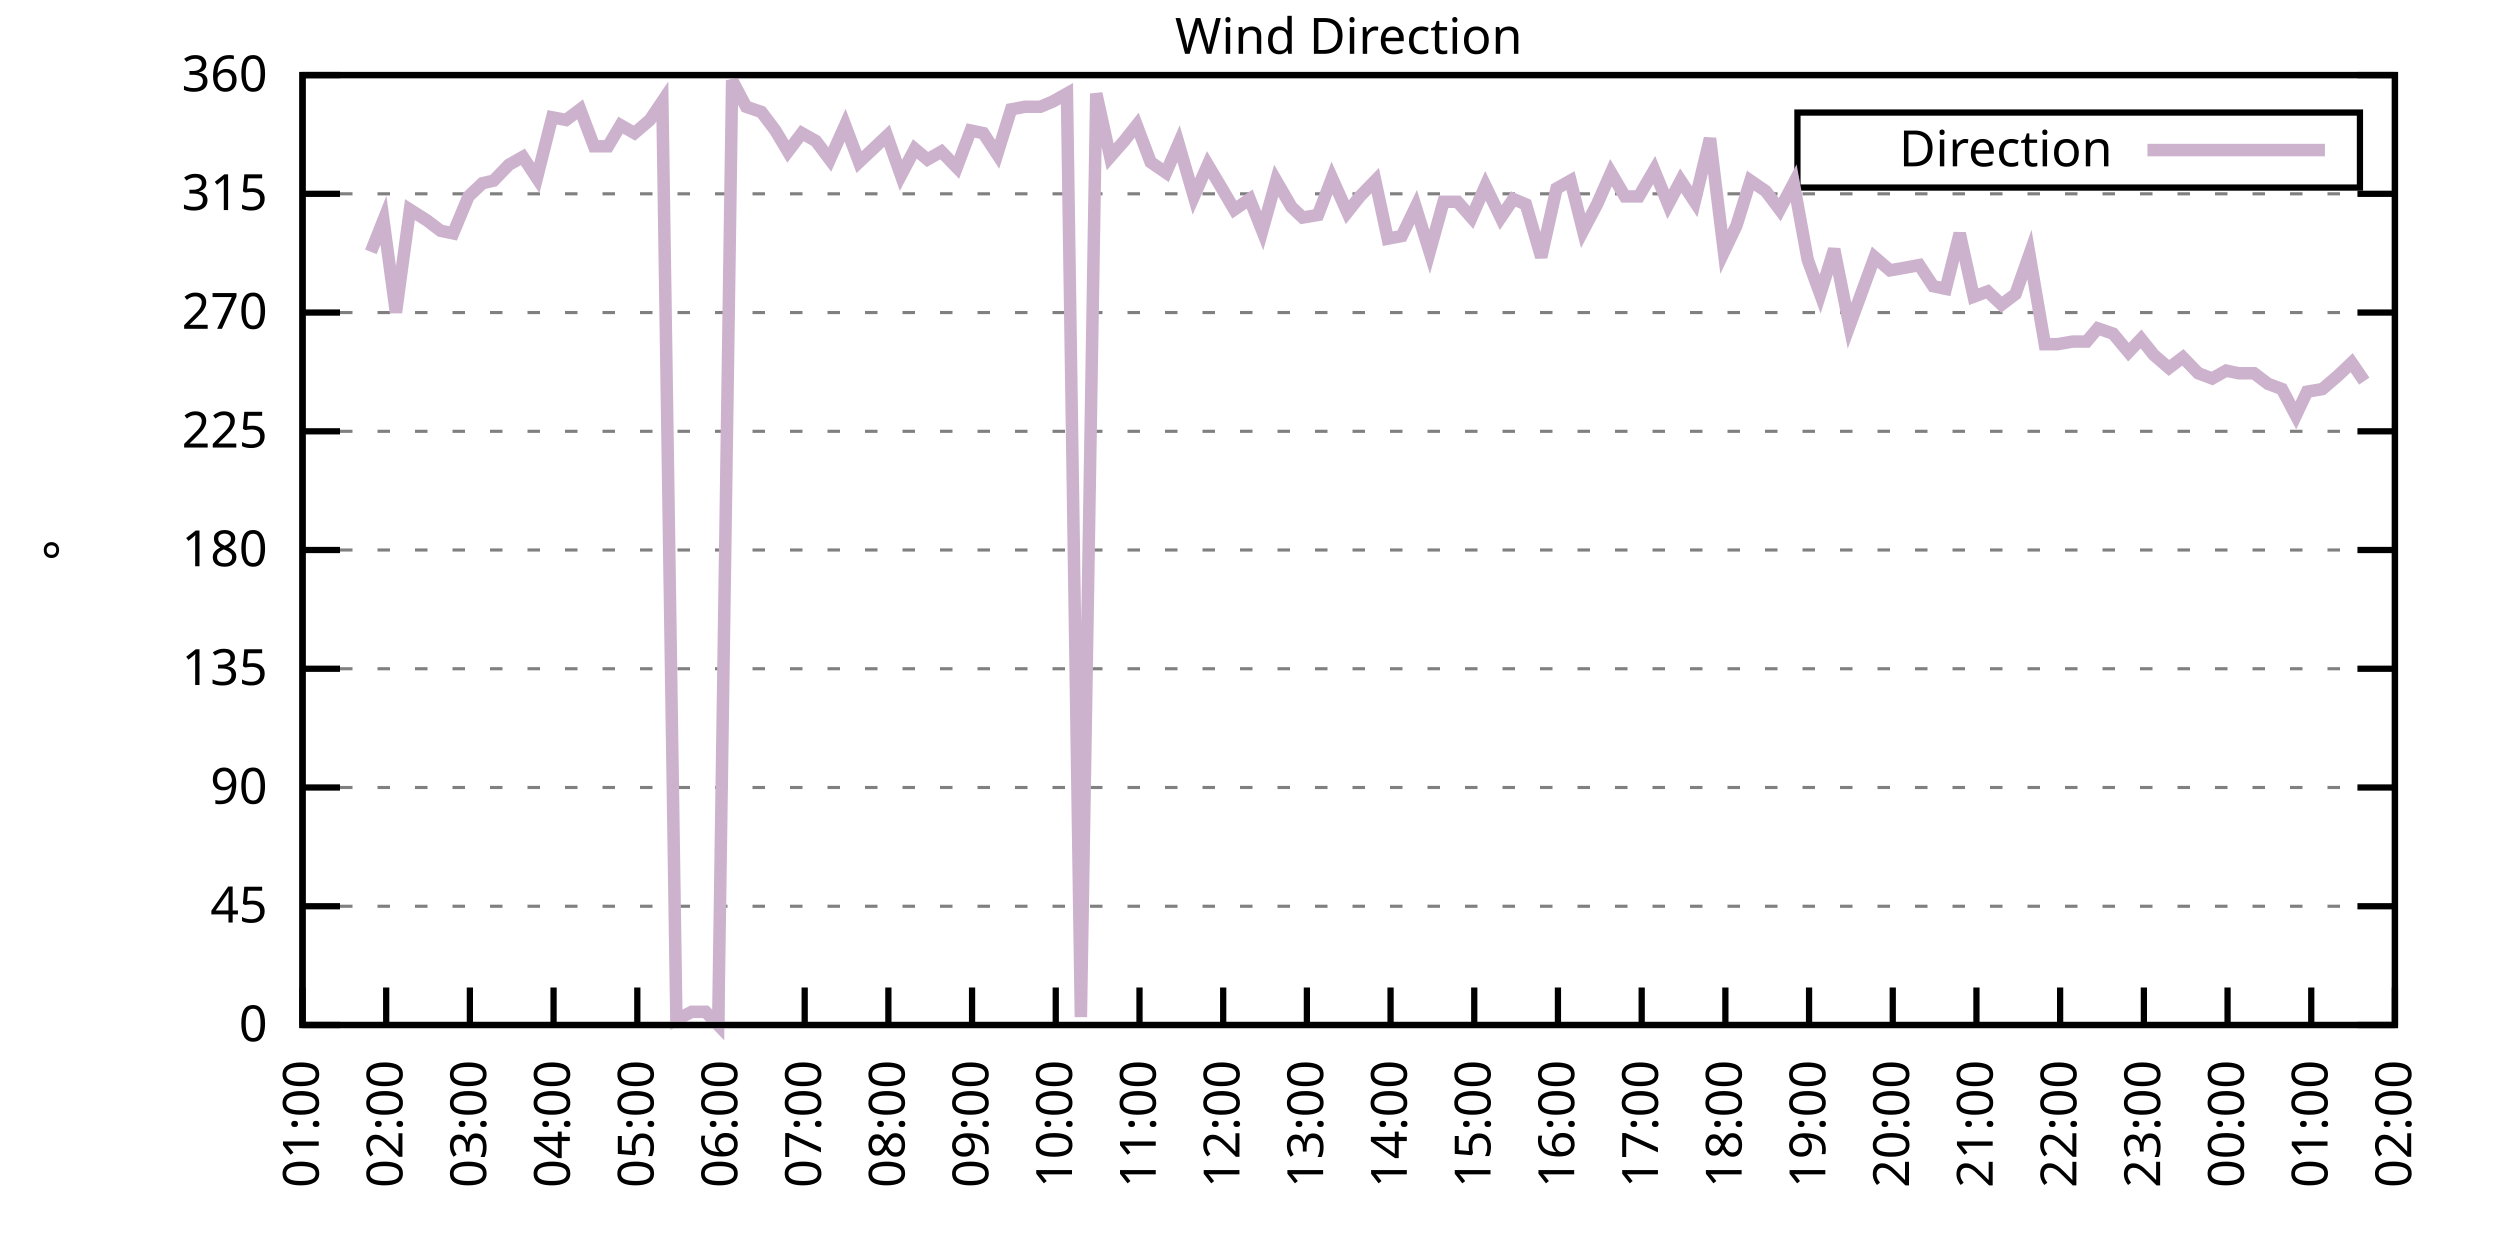
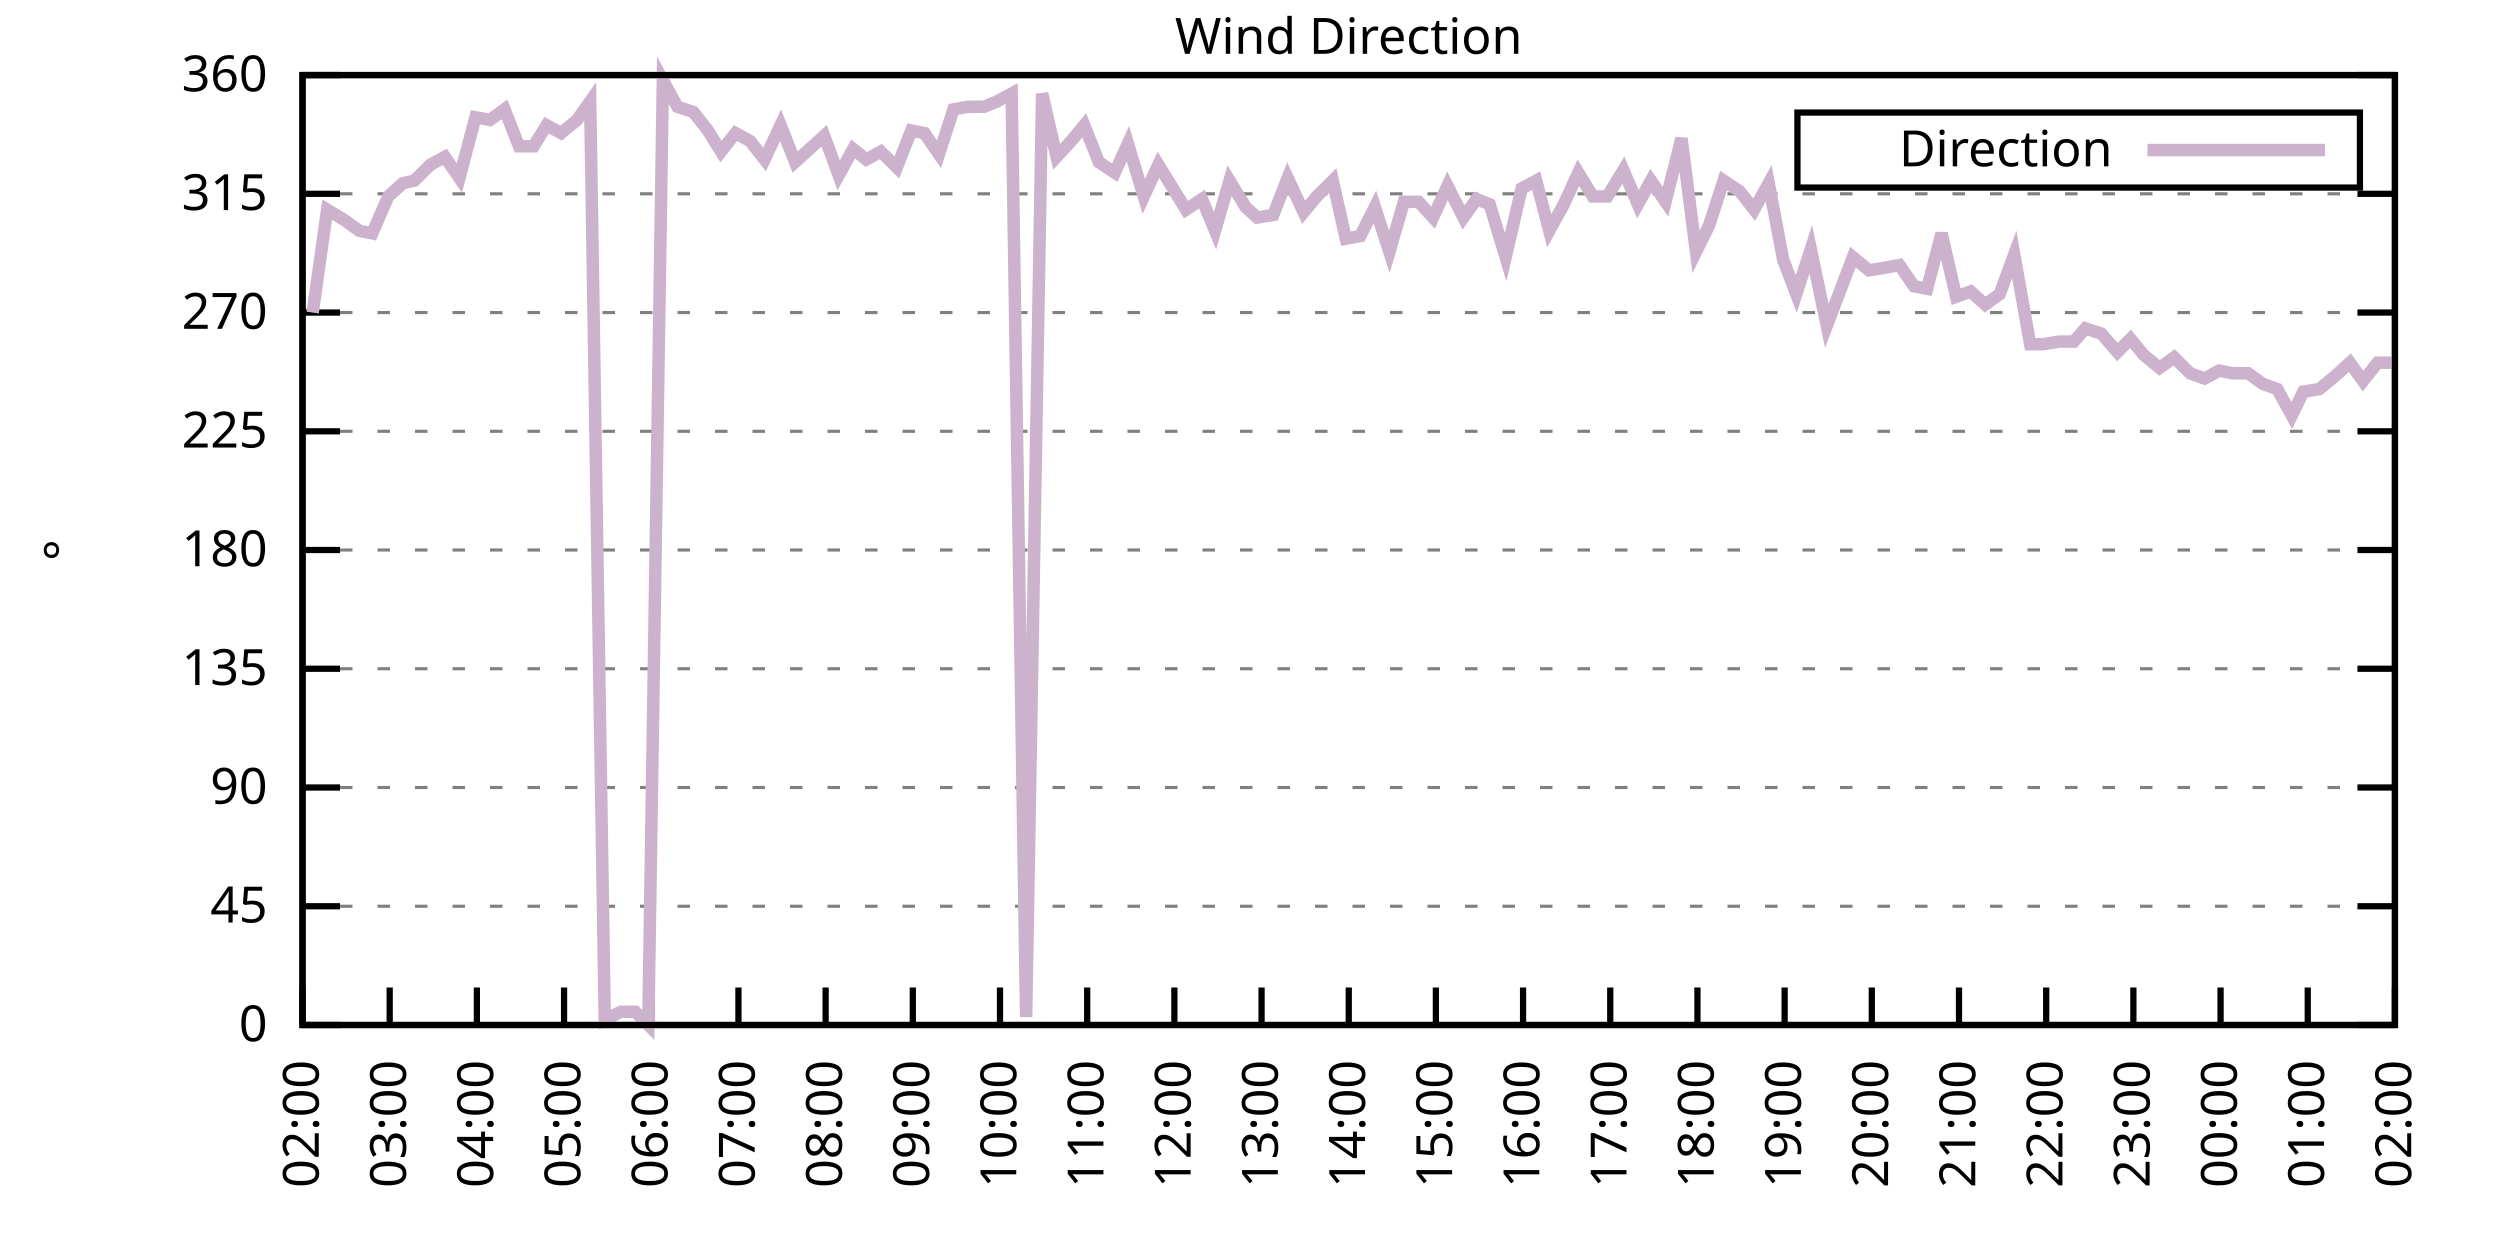
<svg xmlns="http://www.w3.org/2000/svg" xmlns:xlink="http://www.w3.org/1999/xlink" width="400" height="200" viewBox="0 0 400 200">
  <g id="gnuplot_canvas">
    <rect x="0" y="0" width="400" height="200" fill="none" />
    <defs>
      <circle id="gpDot" r="0.5" stroke-width="0.5" stroke="currentColor" />
      <path id="gpPt0" stroke-width="0.333" stroke="currentColor" d="M-1,0 h2 M0,-1 v2" />
      <path id="gpPt1" stroke-width="0.333" stroke="currentColor" d="M-1,-1 L1,1 M1,-1 L-1,1" />
      <path id="gpPt2" stroke-width="0.333" stroke="currentColor" d="M-1,0 L1,0 M0,-1 L0,1 M-1,-1 L1,1 M-1,1 L1,-1" />
      <rect id="gpPt3" stroke-width="0.333" stroke="currentColor" x="-1" y="-1" width="2" height="2" />
      <rect id="gpPt4" stroke-width="0.333" stroke="currentColor" fill="currentColor" x="-1" y="-1" width="2" height="2" />
      <circle id="gpPt5" stroke-width="0.333" stroke="currentColor" cx="0" cy="0" r="1" />
      <use xlink:href="#gpPt5" id="gpPt6" fill="currentColor" stroke="none" />
      <path id="gpPt7" stroke-width="0.333" stroke="currentColor" d="M0,-1.33 L-1.33,0.67 L1.33,0.67 z" />
      <use xlink:href="#gpPt7" id="gpPt8" fill="currentColor" stroke="none" />
      <use xlink:href="#gpPt7" id="gpPt9" stroke="currentColor" transform="rotate(180)" />
      <use xlink:href="#gpPt9" id="gpPt10" fill="currentColor" stroke="none" />
      <use xlink:href="#gpPt3" id="gpPt11" stroke="currentColor" transform="rotate(45)" />
      <use xlink:href="#gpPt11" id="gpPt12" fill="currentColor" stroke="none" />
      <path id="gpPt13" stroke-width="0.333" stroke="currentColor" d="M0,1.330 L1.265,0.411 L0.782,-1.067 L-0.782,-1.076 L-1.265,0.411 z" />
      <use xlink:href="#gpPt13" id="gpPt14" fill="currentColor" stroke="none" />
      <filter id="textbox" filterUnits="objectBoundingBox" x="0" y="0" height="1" width="1">
        <feFlood flood-color="white" flood-opacity="1" result="bgnd" />
        <feComposite in="SourceGraphic" in2="bgnd" operator="atop" />
      </filter>
      <filter id="greybox" filterUnits="objectBoundingBox" x="0" y="0" height="1" width="1">
        <feFlood flood-color="lightgrey" flood-opacity="1" result="grey" />
        <feComposite in="SourceGraphic" in2="grey" operator="atop" />
      </filter>
    </defs>
    <g fill="none" color="white" stroke="currentColor" stroke-width="1.00" stroke-linecap="butt" stroke-linejoin="miter">
</g>
    <g fill="none" color="black" stroke="currentColor" stroke-width="1.00" stroke-linecap="butt" stroke-linejoin="miter">
      <g stroke="none" shape-rendering="crispEdges">
        <polygon fill="rgb(255, 255, 255)" points="48.40,164.00 383.18,164.00 383.18,12.02 48.40,12.02 " />
      </g>
    </g>
    <g fill="none" color="black" stroke="currentColor" stroke-width="1.00" stroke-linecap="butt" stroke-linejoin="miter">
</g>
    <g fill="none" color="black" stroke="black" stroke-width="0.50" stroke-linecap="butt" stroke-linejoin="miter">
</g>
    <g fill="none" color="gray" stroke="currentColor" stroke-width="0.50" stroke-linecap="butt" stroke-linejoin="miter">
      <path stroke="gray" stroke-dasharray="2,4" class="gridline" d="M48.40,164.00 L383.19,164.00  " />
    </g>
    <g fill="none" color="gray" stroke="gray" stroke-width="1.00" stroke-linecap="butt" stroke-linejoin="miter">
</g>
    <g fill="none" color="black" stroke="currentColor" stroke-width="1.00" stroke-linecap="butt" stroke-linejoin="miter">
      <path stroke="black" d="M48.40,164.00 L54.40,164.00 M383.19,164.00 L377.19,164.00  " />
      <g transform="translate(42.80,166.60)" stroke="none" fill="black" font-family="Sans" font-size="8.00" text-anchor="end">
        <text>
          <tspan font-family="Sans"> 0</tspan>
        </text>
      </g>
    </g>
    <g fill="none" color="black" stroke="currentColor" stroke-width="1.00" stroke-linecap="butt" stroke-linejoin="miter">
</g>
    <g fill="none" color="black" stroke="black" stroke-width="0.50" stroke-linecap="butt" stroke-linejoin="miter">
</g>
    <g fill="none" color="gray" stroke="currentColor" stroke-width="0.50" stroke-linecap="butt" stroke-linejoin="miter">
      <path stroke="gray" stroke-dasharray="2,4" class="gridline" d="M48.40,145.00 L383.19,145.00  " />
    </g>
    <g fill="none" color="gray" stroke="gray" stroke-width="1.00" stroke-linecap="butt" stroke-linejoin="miter">
</g>
    <g fill="none" color="black" stroke="currentColor" stroke-width="1.00" stroke-linecap="butt" stroke-linejoin="miter">
      <path stroke="black" d="M48.40,145.00 L54.40,145.00 M383.19,145.00 L377.19,145.00  " />
      <g transform="translate(42.80,147.60)" stroke="none" fill="black" font-family="Sans" font-size="8.00" text-anchor="end">
        <text>
          <tspan font-family="Sans"> 45</tspan>
        </text>
      </g>
    </g>
    <g fill="none" color="black" stroke="currentColor" stroke-width="1.00" stroke-linecap="butt" stroke-linejoin="miter">
</g>
    <g fill="none" color="black" stroke="black" stroke-width="0.50" stroke-linecap="butt" stroke-linejoin="miter">
</g>
    <g fill="none" color="gray" stroke="currentColor" stroke-width="0.50" stroke-linecap="butt" stroke-linejoin="miter">
      <path stroke="gray" stroke-dasharray="2,4" class="gridline" d="M48.40,126.00 L383.19,126.00  " />
    </g>
    <g fill="none" color="gray" stroke="gray" stroke-width="1.00" stroke-linecap="butt" stroke-linejoin="miter">
</g>
    <g fill="none" color="black" stroke="currentColor" stroke-width="1.00" stroke-linecap="butt" stroke-linejoin="miter">
      <path stroke="black" d="M48.40,126.00 L54.40,126.00 M383.19,126.00 L377.19,126.00  " />
      <g transform="translate(42.80,128.60)" stroke="none" fill="black" font-family="Sans" font-size="8.00" text-anchor="end">
        <text>
          <tspan font-family="Sans"> 90</tspan>
        </text>
      </g>
    </g>
    <g fill="none" color="black" stroke="currentColor" stroke-width="1.00" stroke-linecap="butt" stroke-linejoin="miter">
</g>
    <g fill="none" color="black" stroke="black" stroke-width="0.50" stroke-linecap="butt" stroke-linejoin="miter">
</g>
    <g fill="none" color="gray" stroke="currentColor" stroke-width="0.50" stroke-linecap="butt" stroke-linejoin="miter">
      <path stroke="gray" stroke-dasharray="2,4" class="gridline" d="M48.40,107.00 L383.19,107.00  " />
    </g>
    <g fill="none" color="gray" stroke="gray" stroke-width="1.00" stroke-linecap="butt" stroke-linejoin="miter">
</g>
    <g fill="none" color="black" stroke="currentColor" stroke-width="1.00" stroke-linecap="butt" stroke-linejoin="miter">
      <path stroke="black" d="M48.40,107.00 L54.40,107.00 M383.19,107.00 L377.19,107.00  " />
      <g transform="translate(42.80,109.60)" stroke="none" fill="black" font-family="Sans" font-size="8.00" text-anchor="end">
        <text>
          <tspan font-family="Sans"> 135</tspan>
        </text>
      </g>
    </g>
    <g fill="none" color="black" stroke="currentColor" stroke-width="1.00" stroke-linecap="butt" stroke-linejoin="miter">
</g>
    <g fill="none" color="black" stroke="black" stroke-width="0.50" stroke-linecap="butt" stroke-linejoin="miter">
</g>
    <g fill="none" color="gray" stroke="currentColor" stroke-width="0.50" stroke-linecap="butt" stroke-linejoin="miter">
      <path stroke="gray" stroke-dasharray="2,4" class="gridline" d="M48.40,88.00 L383.19,88.00  " />
    </g>
    <g fill="none" color="gray" stroke="gray" stroke-width="1.00" stroke-linecap="butt" stroke-linejoin="miter">
</g>
    <g fill="none" color="black" stroke="currentColor" stroke-width="1.00" stroke-linecap="butt" stroke-linejoin="miter">
      <path stroke="black" d="M48.40,88.00 L54.40,88.00 M383.19,88.00 L377.19,88.00  " />
      <g transform="translate(42.80,90.60)" stroke="none" fill="black" font-family="Sans" font-size="8.00" text-anchor="end">
        <text>
          <tspan font-family="Sans"> 180</tspan>
        </text>
      </g>
    </g>
    <g fill="none" color="black" stroke="currentColor" stroke-width="1.00" stroke-linecap="butt" stroke-linejoin="miter">
</g>
    <g fill="none" color="black" stroke="black" stroke-width="0.50" stroke-linecap="butt" stroke-linejoin="miter">
</g>
    <g fill="none" color="gray" stroke="currentColor" stroke-width="0.50" stroke-linecap="butt" stroke-linejoin="miter">
      <path stroke="gray" stroke-dasharray="2,4" class="gridline" d="M48.40,69.01 L383.19,69.01  " />
    </g>
    <g fill="none" color="gray" stroke="gray" stroke-width="1.00" stroke-linecap="butt" stroke-linejoin="miter">
</g>
    <g fill="none" color="black" stroke="currentColor" stroke-width="1.00" stroke-linecap="butt" stroke-linejoin="miter">
      <path stroke="black" d="M48.40,69.01 L54.40,69.01 M383.19,69.01 L377.19,69.01  " />
      <g transform="translate(42.80,71.61)" stroke="none" fill="black" font-family="Sans" font-size="8.00" text-anchor="end">
        <text>
          <tspan font-family="Sans"> 225</tspan>
        </text>
      </g>
    </g>
    <g fill="none" color="black" stroke="currentColor" stroke-width="1.00" stroke-linecap="butt" stroke-linejoin="miter">
</g>
    <g fill="none" color="black" stroke="black" stroke-width="0.50" stroke-linecap="butt" stroke-linejoin="miter">
</g>
    <g fill="none" color="gray" stroke="currentColor" stroke-width="0.50" stroke-linecap="butt" stroke-linejoin="miter">
      <path stroke="gray" stroke-dasharray="2,4" class="gridline" d="M48.40,50.01 L383.19,50.01  " />
    </g>
    <g fill="none" color="gray" stroke="gray" stroke-width="1.00" stroke-linecap="butt" stroke-linejoin="miter">
</g>
    <g fill="none" color="black" stroke="currentColor" stroke-width="1.00" stroke-linecap="butt" stroke-linejoin="miter">
      <path stroke="black" d="M48.40,50.01 L54.40,50.01 M383.19,50.01 L377.19,50.01  " />
      <g transform="translate(42.80,52.61)" stroke="none" fill="black" font-family="Sans" font-size="8.00" text-anchor="end">
        <text>
          <tspan font-family="Sans"> 270</tspan>
        </text>
      </g>
    </g>
    <g fill="none" color="black" stroke="currentColor" stroke-width="1.00" stroke-linecap="butt" stroke-linejoin="miter">
</g>
    <g fill="none" color="black" stroke="black" stroke-width="0.50" stroke-linecap="butt" stroke-linejoin="miter">
</g>
    <g fill="none" color="gray" stroke="currentColor" stroke-width="0.50" stroke-linecap="butt" stroke-linejoin="miter">
      <path stroke="gray" stroke-dasharray="2,4" class="gridline" d="M48.40,31.01 L383.19,31.01  " />
    </g>
    <g fill="none" color="gray" stroke="gray" stroke-width="1.00" stroke-linecap="butt" stroke-linejoin="miter">
</g>
    <g fill="none" color="black" stroke="currentColor" stroke-width="1.00" stroke-linecap="butt" stroke-linejoin="miter">
      <path stroke="black" d="M48.40,31.01 L54.40,31.01 M383.19,31.01 L377.19,31.01  " />
      <g transform="translate(42.80,33.61)" stroke="none" fill="black" font-family="Sans" font-size="8.00" text-anchor="end">
        <text>
          <tspan font-family="Sans"> 315</tspan>
        </text>
      </g>
    </g>
    <g fill="none" color="black" stroke="currentColor" stroke-width="1.00" stroke-linecap="butt" stroke-linejoin="miter">
</g>
    <g fill="none" color="black" stroke="black" stroke-width="0.50" stroke-linecap="butt" stroke-linejoin="miter">
</g>
    <g fill="none" color="gray" stroke="currentColor" stroke-width="0.50" stroke-linecap="butt" stroke-linejoin="miter">
      <path stroke="gray" stroke-dasharray="2,4" class="gridline" d="M48.40,12.01 L383.19,12.01  " />
    </g>
    <g fill="none" color="gray" stroke="gray" stroke-width="1.00" stroke-linecap="butt" stroke-linejoin="miter">
</g>
    <g fill="none" color="black" stroke="currentColor" stroke-width="1.00" stroke-linecap="butt" stroke-linejoin="miter">
      <path stroke="black" d="M48.40,12.01 L54.40,12.01 M383.19,12.01 L377.19,12.01  " />
      <g transform="translate(42.80,14.61)" stroke="none" fill="black" font-family="Sans" font-size="8.00" text-anchor="end">
        <text>
          <tspan font-family="Sans"> 360</tspan>
        </text>
      </g>
    </g>
    <g fill="none" color="black" stroke="currentColor" stroke-width="1.00" stroke-linecap="butt" stroke-linejoin="miter">
      <path stroke="black" d="M48.40,164.00 L48.40,158.00  " />
      <g transform="translate(51.00,169.60) rotate(270.00)" stroke="none" fill="black" font-family="Sans" font-size="8.00" text-anchor="end">
        <text>
-           <tspan font-family="Sans">01:00</tspan>
-         </text>
-       </g>
-     </g>
-     <g fill="none" color="black" stroke="currentColor" stroke-width="1.00" stroke-linecap="butt" stroke-linejoin="miter">
-       <path stroke="black" d="M61.79,164.00 L61.79,158.00  " />
-       <g transform="translate(64.39,169.60) rotate(270.00)" stroke="none" fill="black" font-family="Sans" font-size="8.00" text-anchor="end">
-         <text>
          <tspan font-family="Sans">02:00</tspan>
        </text>
      </g>
    </g>
    <g fill="none" color="black" stroke="currentColor" stroke-width="1.00" stroke-linecap="butt" stroke-linejoin="miter">
-       <path stroke="black" d="M75.18,164.00 L75.18,158.00  " />
-       <g transform="translate(77.78,169.60) rotate(270.00)" stroke="none" fill="black" font-family="Sans" font-size="8.00" text-anchor="end">
+       <path stroke="black" d="M62.35,164.00 L62.35,158.00  " />
+       <g transform="translate(64.95,169.60) rotate(270.00)" stroke="none" fill="black" font-family="Sans" font-size="8.00" text-anchor="end">
        <text>
          <tspan font-family="Sans">03:00</tspan>
        </text>
      </g>
    </g>
    <g fill="none" color="black" stroke="currentColor" stroke-width="1.00" stroke-linecap="butt" stroke-linejoin="miter">
-       <path stroke="black" d="M88.57,164.00 L88.57,158.00  " />
-       <g transform="translate(91.17,169.60) rotate(270.00)" stroke="none" fill="black" font-family="Sans" font-size="8.00" text-anchor="end">
+       <path stroke="black" d="M76.30,164.00 L76.30,158.00  " />
+       <g transform="translate(78.90,169.60) rotate(270.00)" stroke="none" fill="black" font-family="Sans" font-size="8.00" text-anchor="end">
        <text>
          <tspan font-family="Sans">04:00</tspan>
        </text>
      </g>
    </g>
    <g fill="none" color="black" stroke="currentColor" stroke-width="1.00" stroke-linecap="butt" stroke-linejoin="miter">
-       <path stroke="black" d="M101.97,164.00 L101.97,158.00  " />
-       <g transform="translate(104.57,169.60) rotate(270.00)" stroke="none" fill="black" font-family="Sans" font-size="8.00" text-anchor="end">
+       <path stroke="black" d="M90.25,164.00 L90.25,158.00  " />
+       <g transform="translate(92.85,169.60) rotate(270.00)" stroke="none" fill="black" font-family="Sans" font-size="8.00" text-anchor="end">
        <text>
          <tspan font-family="Sans">05:00</tspan>
        </text>
      </g>
    </g>
    <g fill="none" color="black" stroke="currentColor" stroke-width="1.00" stroke-linecap="butt" stroke-linejoin="miter">
-       <path stroke="black" d="M115.36,164.00 L115.36,158.00  " />
-       <g transform="translate(117.96,169.60) rotate(270.00)" stroke="none" fill="black" font-family="Sans" font-size="8.00" text-anchor="end">
+       <path stroke="black" d="M104.20,164.00 L104.20,158.00  " />
+       <g transform="translate(106.80,169.60) rotate(270.00)" stroke="none" fill="black" font-family="Sans" font-size="8.00" text-anchor="end">
        <text>
          <tspan font-family="Sans">06:00</tspan>
        </text>
      </g>
    </g>
    <g fill="none" color="black" stroke="currentColor" stroke-width="1.00" stroke-linecap="butt" stroke-linejoin="miter">
-       <path stroke="black" d="M128.75,164.00 L128.75,158.00  " />
-       <g transform="translate(131.35,169.60) rotate(270.00)" stroke="none" fill="black" font-family="Sans" font-size="8.00" text-anchor="end">
+       <path stroke="black" d="M118.15,164.00 L118.15,158.00  " />
+       <g transform="translate(120.75,169.60) rotate(270.00)" stroke="none" fill="black" font-family="Sans" font-size="8.00" text-anchor="end">
        <text>
          <tspan font-family="Sans">07:00</tspan>
        </text>
      </g>
    </g>
    <g fill="none" color="black" stroke="currentColor" stroke-width="1.00" stroke-linecap="butt" stroke-linejoin="miter">
-       <path stroke="black" d="M142.14,164.00 L142.14,158.00  " />
-       <g transform="translate(144.74,169.60) rotate(270.00)" stroke="none" fill="black" font-family="Sans" font-size="8.00" text-anchor="end">
+       <path stroke="black" d="M132.10,164.00 L132.10,158.00  " />
+       <g transform="translate(134.70,169.60) rotate(270.00)" stroke="none" fill="black" font-family="Sans" font-size="8.00" text-anchor="end">
        <text>
          <tspan font-family="Sans">08:00</tspan>
        </text>
      </g>
    </g>
    <g fill="none" color="black" stroke="currentColor" stroke-width="1.00" stroke-linecap="butt" stroke-linejoin="miter">
-       <path stroke="black" d="M155.53,164.00 L155.53,158.00  " />
-       <g transform="translate(158.13,169.60) rotate(270.00)" stroke="none" fill="black" font-family="Sans" font-size="8.00" text-anchor="end">
+       <path stroke="black" d="M146.05,164.00 L146.05,158.00  " />
+       <g transform="translate(148.65,169.60) rotate(270.00)" stroke="none" fill="black" font-family="Sans" font-size="8.00" text-anchor="end">
        <text>
          <tspan font-family="Sans">09:00</tspan>
        </text>
      </g>
    </g>
    <g fill="none" color="black" stroke="currentColor" stroke-width="1.00" stroke-linecap="butt" stroke-linejoin="miter">
-       <path stroke="black" d="M168.92,164.00 L168.92,158.00  " />
-       <g transform="translate(171.52,169.60) rotate(270.00)" stroke="none" fill="black" font-family="Sans" font-size="8.00" text-anchor="end">
+       <path stroke="black" d="M160.00,164.00 L160.00,158.00  " />
+       <g transform="translate(162.60,169.60) rotate(270.00)" stroke="none" fill="black" font-family="Sans" font-size="8.00" text-anchor="end">
        <text>
          <tspan font-family="Sans">10:00</tspan>
        </text>
      </g>
    </g>
    <g fill="none" color="black" stroke="currentColor" stroke-width="1.00" stroke-linecap="butt" stroke-linejoin="miter">
-       <path stroke="black" d="M182.32,164.00 L182.32,158.00  " />
-       <g transform="translate(184.92,169.60) rotate(270.00)" stroke="none" fill="black" font-family="Sans" font-size="8.00" text-anchor="end">
+       <path stroke="black" d="M173.95,164.00 L173.95,158.00  " />
+       <g transform="translate(176.55,169.60) rotate(270.00)" stroke="none" fill="black" font-family="Sans" font-size="8.00" text-anchor="end">
        <text>
          <tspan font-family="Sans">11:00</tspan>
        </text>
      </g>
    </g>
    <g fill="none" color="black" stroke="currentColor" stroke-width="1.00" stroke-linecap="butt" stroke-linejoin="miter">
-       <path stroke="black" d="M195.71,164.00 L195.71,158.00  " />
-       <g transform="translate(198.31,169.60) rotate(270.00)" stroke="none" fill="black" font-family="Sans" font-size="8.00" text-anchor="end">
+       <path stroke="black" d="M187.90,164.00 L187.90,158.00  " />
+       <g transform="translate(190.50,169.60) rotate(270.00)" stroke="none" fill="black" font-family="Sans" font-size="8.00" text-anchor="end">
        <text>
          <tspan font-family="Sans">12:00</tspan>
        </text>
      </g>
    </g>
    <g fill="none" color="black" stroke="currentColor" stroke-width="1.00" stroke-linecap="butt" stroke-linejoin="miter">
-       <path stroke="black" d="M209.10,164.00 L209.10,158.00  " />
-       <g transform="translate(211.70,169.60) rotate(270.00)" stroke="none" fill="black" font-family="Sans" font-size="8.00" text-anchor="end">
+       <path stroke="black" d="M201.85,164.00 L201.85,158.00  " />
+       <g transform="translate(204.45,169.60) rotate(270.00)" stroke="none" fill="black" font-family="Sans" font-size="8.00" text-anchor="end">
        <text>
          <tspan font-family="Sans">13:00</tspan>
        </text>
      </g>
    </g>
    <g fill="none" color="black" stroke="currentColor" stroke-width="1.00" stroke-linecap="butt" stroke-linejoin="miter">
-       <path stroke="black" d="M222.49,164.00 L222.49,158.00  " />
-       <g transform="translate(225.09,169.60) rotate(270.00)" stroke="none" fill="black" font-family="Sans" font-size="8.00" text-anchor="end">
+       <path stroke="black" d="M215.80,164.00 L215.80,158.00  " />
+       <g transform="translate(218.40,169.60) rotate(270.00)" stroke="none" fill="black" font-family="Sans" font-size="8.00" text-anchor="end">
        <text>
          <tspan font-family="Sans">14:00</tspan>
        </text>
      </g>
    </g>
    <g fill="none" color="black" stroke="currentColor" stroke-width="1.00" stroke-linecap="butt" stroke-linejoin="miter">
-       <path stroke="black" d="M235.88,164.00 L235.88,158.00  " />
-       <g transform="translate(238.48,169.60) rotate(270.00)" stroke="none" fill="black" font-family="Sans" font-size="8.00" text-anchor="end">
+       <path stroke="black" d="M229.74,164.00 L229.74,158.00  " />
+       <g transform="translate(232.34,169.60) rotate(270.00)" stroke="none" fill="black" font-family="Sans" font-size="8.00" text-anchor="end">
        <text>
          <tspan font-family="Sans">15:00</tspan>
        </text>
      </g>
    </g>
    <g fill="none" color="black" stroke="currentColor" stroke-width="1.00" stroke-linecap="butt" stroke-linejoin="miter">
-       <path stroke="black" d="M249.27,164.00 L249.27,158.00  " />
-       <g transform="translate(251.87,169.60) rotate(270.00)" stroke="none" fill="black" font-family="Sans" font-size="8.00" text-anchor="end">
+       <path stroke="black" d="M243.69,164.00 L243.69,158.00  " />
+       <g transform="translate(246.29,169.60) rotate(270.00)" stroke="none" fill="black" font-family="Sans" font-size="8.00" text-anchor="end">
        <text>
          <tspan font-family="Sans">16:00</tspan>
        </text>
      </g>
    </g>
    <g fill="none" color="black" stroke="currentColor" stroke-width="1.00" stroke-linecap="butt" stroke-linejoin="miter">
-       <path stroke="black" d="M262.67,164.00 L262.67,158.00  " />
-       <g transform="translate(265.27,169.60) rotate(270.00)" stroke="none" fill="black" font-family="Sans" font-size="8.00" text-anchor="end">
+       <path stroke="black" d="M257.64,164.00 L257.64,158.00  " />
+       <g transform="translate(260.24,169.60) rotate(270.00)" stroke="none" fill="black" font-family="Sans" font-size="8.00" text-anchor="end">
        <text>
          <tspan font-family="Sans">17:00</tspan>
        </text>
      </g>
    </g>
    <g fill="none" color="black" stroke="currentColor" stroke-width="1.00" stroke-linecap="butt" stroke-linejoin="miter">
-       <path stroke="black" d="M276.06,164.00 L276.06,158.00  " />
-       <g transform="translate(278.66,169.60) rotate(270.00)" stroke="none" fill="black" font-family="Sans" font-size="8.00" text-anchor="end">
+       <path stroke="black" d="M271.59,164.00 L271.59,158.00  " />
+       <g transform="translate(274.19,169.60) rotate(270.00)" stroke="none" fill="black" font-family="Sans" font-size="8.00" text-anchor="end">
        <text>
          <tspan font-family="Sans">18:00</tspan>
        </text>
      </g>
    </g>
    <g fill="none" color="black" stroke="currentColor" stroke-width="1.00" stroke-linecap="butt" stroke-linejoin="miter">
-       <path stroke="black" d="M289.45,164.00 L289.45,158.00  " />
-       <g transform="translate(292.05,169.60) rotate(270.00)" stroke="none" fill="black" font-family="Sans" font-size="8.00" text-anchor="end">
+       <path stroke="black" d="M285.54,164.00 L285.54,158.00  " />
+       <g transform="translate(288.14,169.60) rotate(270.00)" stroke="none" fill="black" font-family="Sans" font-size="8.00" text-anchor="end">
        <text>
          <tspan font-family="Sans">19:00</tspan>
        </text>
      </g>
    </g>
    <g fill="none" color="black" stroke="currentColor" stroke-width="1.00" stroke-linecap="butt" stroke-linejoin="miter">
-       <path stroke="black" d="M302.84,164.00 L302.84,158.00  " />
-       <g transform="translate(305.44,169.60) rotate(270.00)" stroke="none" fill="black" font-family="Sans" font-size="8.00" text-anchor="end">
+       <path stroke="black" d="M299.49,164.00 L299.49,158.00  " />
+       <g transform="translate(302.09,169.60) rotate(270.00)" stroke="none" fill="black" font-family="Sans" font-size="8.00" text-anchor="end">
        <text>
          <tspan font-family="Sans">20:00</tspan>
        </text>
      </g>
    </g>
    <g fill="none" color="black" stroke="currentColor" stroke-width="1.00" stroke-linecap="butt" stroke-linejoin="miter">
-       <path stroke="black" d="M316.23,164.00 L316.23,158.00  " />
-       <g transform="translate(318.83,169.60) rotate(270.00)" stroke="none" fill="black" font-family="Sans" font-size="8.00" text-anchor="end">
+       <path stroke="black" d="M313.44,164.00 L313.44,158.00  " />
+       <g transform="translate(316.04,169.60) rotate(270.00)" stroke="none" fill="black" font-family="Sans" font-size="8.00" text-anchor="end">
        <text>
          <tspan font-family="Sans">21:00</tspan>
        </text>
      </g>
    </g>
    <g fill="none" color="black" stroke="currentColor" stroke-width="1.00" stroke-linecap="butt" stroke-linejoin="miter">
-       <path stroke="black" d="M329.62,164.00 L329.62,158.00  " />
-       <g transform="translate(332.22,169.60) rotate(270.00)" stroke="none" fill="black" font-family="Sans" font-size="8.00" text-anchor="end">
+       <path stroke="black" d="M327.39,164.00 L327.39,158.00  " />
+       <g transform="translate(329.99,169.60) rotate(270.00)" stroke="none" fill="black" font-family="Sans" font-size="8.00" text-anchor="end">
        <text>
          <tspan font-family="Sans">22:00</tspan>
        </text>
      </g>
    </g>
    <g fill="none" color="black" stroke="currentColor" stroke-width="1.00" stroke-linecap="butt" stroke-linejoin="miter">
-       <path stroke="black" d="M343.02,164.00 L343.02,158.00  " />
-       <g transform="translate(345.62,169.60) rotate(270.00)" stroke="none" fill="black" font-family="Sans" font-size="8.00" text-anchor="end">
+       <path stroke="black" d="M341.34,164.00 L341.34,158.00  " />
+       <g transform="translate(343.94,169.60) rotate(270.00)" stroke="none" fill="black" font-family="Sans" font-size="8.00" text-anchor="end">
        <text>
          <tspan font-family="Sans">23:00</tspan>
        </text>
      </g>
    </g>
    <g fill="none" color="black" stroke="currentColor" stroke-width="1.00" stroke-linecap="butt" stroke-linejoin="miter">
-       <path stroke="black" d="M356.41,164.00 L356.41,158.00  " />
-       <g transform="translate(359.01,169.60) rotate(270.00)" stroke="none" fill="black" font-family="Sans" font-size="8.00" text-anchor="end">
+       <path stroke="black" d="M355.29,164.00 L355.29,158.00  " />
+       <g transform="translate(357.89,169.60) rotate(270.00)" stroke="none" fill="black" font-family="Sans" font-size="8.00" text-anchor="end">
        <text>
          <tspan font-family="Sans">00:00</tspan>
        </text>
      </g>
    </g>
    <g fill="none" color="black" stroke="currentColor" stroke-width="1.00" stroke-linecap="butt" stroke-linejoin="miter">
-       <path stroke="black" d="M369.80,164.00 L369.80,158.00  " />
-       <g transform="translate(372.40,169.60) rotate(270.00)" stroke="none" fill="black" font-family="Sans" font-size="8.00" text-anchor="end">
+       <path stroke="black" d="M369.24,164.00 L369.24,158.00  " />
+       <g transform="translate(371.84,169.60) rotate(270.00)" stroke="none" fill="black" font-family="Sans" font-size="8.00" text-anchor="end">
        <text>
          <tspan font-family="Sans">01:00</tspan>
        </text>
      </g>
    </g>
    <g fill="none" color="black" stroke="currentColor" stroke-width="1.00" stroke-linecap="butt" stroke-linejoin="miter">
      <path stroke="black" d="M383.19,164.00 L383.19,158.00  " />
      <g transform="translate(385.79,169.60) rotate(270.00)" stroke="none" fill="black" font-family="Sans" font-size="8.00" text-anchor="end">
        <text>
          <tspan font-family="Sans">02:00</tspan>
        </text>
      </g>
    </g>
    <g fill="none" color="black" stroke="currentColor" stroke-width="1.00" stroke-linecap="butt" stroke-linejoin="miter">
</g>
    <g fill="none" color="black" stroke="currentColor" stroke-width="1.00" stroke-linecap="butt" stroke-linejoin="miter">
      <path stroke="black" d="M48.40,12.01 L48.40,164.00 L383.19,164.00 L383.19,12.01 L48.40,12.01 Z  " />
    </g>
    <g fill="none" color="black" stroke="currentColor" stroke-width="1.00" stroke-linecap="butt" stroke-linejoin="miter">
</g>
    <g fill="none" color="black" stroke="currentColor" stroke-width="1.00" stroke-linecap="butt" stroke-linejoin="miter">
      <path stroke="black" d="M287.59,30.01 L287.59,18.01 L377.59,18.01 L377.59,30.01 L287.59,30.01 Z  " />
    </g>
    <g id="Wind_direction_plot_1">
      <g fill="none" color="white" stroke="black" stroke-width="2.00" stroke-linecap="butt" stroke-linejoin="miter">
</g>
      <g fill="none" color="black" stroke="currentColor" stroke-width="2.00" stroke-linecap="butt" stroke-linejoin="miter">
        <g transform="translate(337.99,26.61)" stroke="none" fill="black" font-family="Sans" font-size="8.00" text-anchor="end">
          <text>
            <tspan font-family="Sans">Direction</tspan>
          </text>
        </g>
      </g>
      <g fill="none" color="black" stroke="currentColor" stroke-width="2.00" stroke-linecap="butt" stroke-linejoin="miter">
-         <path stroke="rgb(204, 178, 204)" d="M343.59,24.01 L371.99,24.01 M59.34,40.30 L61.35,35.23 L63.35,50.01 L65.59,33.54 L68.26,35.23 L70.50,36.92   L72.50,37.34 L74.96,31.43 L77.19,29.32 L78.98,28.90 L81.43,26.36 L83.66,25.10 L85.90,28.48 L88.35,18.77   L90.58,19.19 L92.82,17.50 L95.05,23.41 L97.28,23.41 L99.29,20.03 L101.52,21.30 L103.98,19.19 L105.98,16.23   L108.22,163.16 L110.67,161.89 L112.90,161.89 L114.91,164.00 L117.14,12.85 L119.38,17.08 L121.83,17.92 L124.06,20.88   L126.07,24.25 L128.30,21.30 L130.54,22.56 L132.77,25.52 L135.22,20.03 L137.45,25.94 L139.69,23.83 L141.92,21.72   L144.15,28.05 L146.38,23.83 L148.39,25.52 L150.62,24.25 L153.08,26.79 L155.31,20.88 L157.32,21.30 L159.55,24.68   L161.78,17.50 L164.01,17.08 L166.47,17.08 L168.48,16.23 L170.71,14.97 L172.94,162.73 L175.40,14.97 L177.63,25.10   L179.86,22.56 L181.87,20.03 L184.10,25.94 L186.56,27.63 L188.57,22.99 L191.02,31.43 L193.25,26.36 L195.26,29.74   L197.49,33.54 L199.95,31.85 L201.96,36.92 L204.19,28.90 L206.64,33.12 L208.43,34.81 L210.88,34.39 L213.12,28.48   L215.57,33.96 L217.58,31.43 L220.04,28.90 L222.04,38.19 L224.28,37.76 L226.51,33.12 L228.74,40.30 L230.97,32.28   L233.20,32.28 L235.44,34.81 L237.67,29.74 L240.12,34.81 L242.13,31.85 L244.14,32.70 L246.60,41.14 L249.05,30.16   L251.28,28.90 L253.29,36.92 L255.52,32.70 L257.76,27.63 L259.99,31.43 L262.22,31.43 L264.67,27.21 L266.91,32.70   L268.92,28.90 L271.15,32.28 L273.60,22.14 L275.83,40.30 L277.84,36.08 L280.07,28.90 L282.53,30.59 L284.76,33.54   L286.99,29.32 L289.23,41.56 L291.23,47.05 L293.47,39.87 L295.92,52.12 L299.94,41.14 L302.39,43.25 L304.85,42.83   L307.08,42.41 L309.31,45.79 L311.32,46.21 L313.55,37.34 L315.79,47.47 L318.02,46.63 L320.25,48.74 L322.48,47.05   L324.71,40.72 L327.17,55.07 L329.18,55.07 L331.63,54.65 L333.86,54.65 L335.65,52.54 L338.10,53.39 L340.56,56.34   L342.57,54.23 L344.58,56.76 L347.03,58.87 L349.26,57.18 L351.72,59.72 L353.95,60.56 L356.18,59.30 L358.19,59.72   L360.65,59.72 L362.88,61.41 L365.11,62.25 L367.34,66.47 L369.13,62.67 L371.58,62.25 L374.04,60.14 L376.27,58.03   L378.28,60.98  " />
+         <path stroke="rgb(204, 178, 204)" d="M343.59,24.01 L371.99,24.01 M50.03,50.01 L52.35,33.54 L55.14,35.23 L57.47,36.92 L59.56,37.34 L62.12,31.43   L64.44,29.32 L66.30,28.90 L68.86,26.36 L71.18,25.10 L73.51,28.48 L76.07,18.77 L78.39,19.19 L80.72,17.50   L83.04,23.41 L85.37,23.41 L87.46,20.03 L89.78,21.30 L92.34,19.19 L94.43,16.23 L96.76,163.16 L99.32,161.89   L101.64,161.89 L103.73,164.00 L106.06,12.85 L108.38,17.08 L110.94,17.92 L113.27,20.88 L115.36,24.25 L117.68,21.30   L120.01,22.56 L122.33,25.52 L124.89,20.03 L127.22,25.94 L129.54,23.83 L131.87,21.72 L134.19,28.05 L136.51,23.83   L138.61,25.52 L140.93,24.25 L143.49,26.79 L145.81,20.88 L147.91,21.30 L150.23,24.68 L152.56,17.50 L154.88,17.08   L157.44,17.08 L159.53,16.23 L161.86,14.97 L164.18,162.73 L166.74,14.97 L169.06,25.10 L171.39,22.56 L173.48,20.03   L175.81,25.94 L178.36,27.63 L180.46,22.99 L183.01,31.43 L185.34,26.36 L187.43,29.74 L189.76,33.54 L192.31,31.85   L194.41,36.92 L196.73,28.90 L199.29,33.12 L201.15,34.81 L203.71,34.39 L206.03,28.48 L208.59,33.96 L210.68,31.43   L213.24,28.90 L215.33,38.19 L217.65,37.76 L219.98,33.12 L222.30,40.30 L224.63,32.28 L226.95,32.28 L229.28,34.81   L231.60,29.74 L234.16,34.81 L236.25,31.85 L238.35,32.70 L240.90,41.14 L243.46,30.16 L245.79,28.90 L247.88,36.92   L250.20,32.70 L252.53,27.63 L254.85,31.43 L257.18,31.43 L259.74,27.21 L262.06,32.70 L264.15,28.90 L266.48,32.28   L269.04,22.14 L271.36,40.30 L273.45,36.08 L275.78,28.90 L278.34,30.59 L280.66,33.54 L282.99,29.32 L285.31,41.56   L287.40,47.05 L289.73,39.87 L292.29,52.12 L296.47,41.14 L299.03,43.25 L301.58,42.83 L303.91,42.41 L306.23,45.79   L308.33,46.21 L310.65,37.34 L312.98,47.47 L315.30,46.63 L317.63,48.74 L319.95,47.05 L322.28,40.72 L324.83,55.07   L326.93,55.07 L329.48,54.65 L331.81,54.65 L333.67,52.54 L336.23,53.39 L338.78,56.34 L340.88,54.23 L342.97,56.76   L345.53,58.87 L347.85,57.18 L350.41,59.72 L352.73,60.56 L355.06,59.30 L357.15,59.72 L359.71,59.72 L362.03,61.41   L364.36,62.25 L366.68,66.47 L368.54,62.67 L371.10,62.25 L373.66,60.14 L375.98,58.03 L378.08,60.98 L380.40,58.03   L382.73,58.03  " />
      </g>
    </g>
    <g fill="none" color="black" stroke="currentColor" stroke-width="2.00" stroke-linecap="butt" stroke-linejoin="miter">
</g>
    <g fill="none" color="black" stroke="black" stroke-width="1.00" stroke-linecap="butt" stroke-linejoin="miter">
</g>
    <g fill="none" color="black" stroke="currentColor" stroke-width="1.00" stroke-linecap="butt" stroke-linejoin="miter">
      <path stroke="black" d="M48.40,12.01 L48.40,164.00 L383.19,164.00 L383.19,12.01 L48.40,12.01 Z  " />
      <g transform="translate(12.80,88.01) rotate(270.00)" stroke="none" fill="black" font-family="Sans" font-size="8.00" text-anchor="middle">
        <text>
          <tspan font-family="Sans">°</tspan>
        </text>
      </g>
    </g>
    <g fill="none" color="black" stroke="currentColor" stroke-width="1.00" stroke-linecap="butt" stroke-linejoin="miter">
</g>
    <g fill="none" color="black" stroke="currentColor" stroke-width="1.00" stroke-linecap="butt" stroke-linejoin="miter">
      <g transform="translate(215.79,8.61)" stroke="none" fill="black" font-family="Sans" font-size="8.00" text-anchor="middle">
        <text>
          <tspan font-family="Sans">Wind Direction</tspan>
        </text>
      </g>
    </g>
    <g fill="none" color="black" stroke="currentColor" stroke-width="1.00" stroke-linecap="butt" stroke-linejoin="miter">
</g>
  </g>
</svg>
